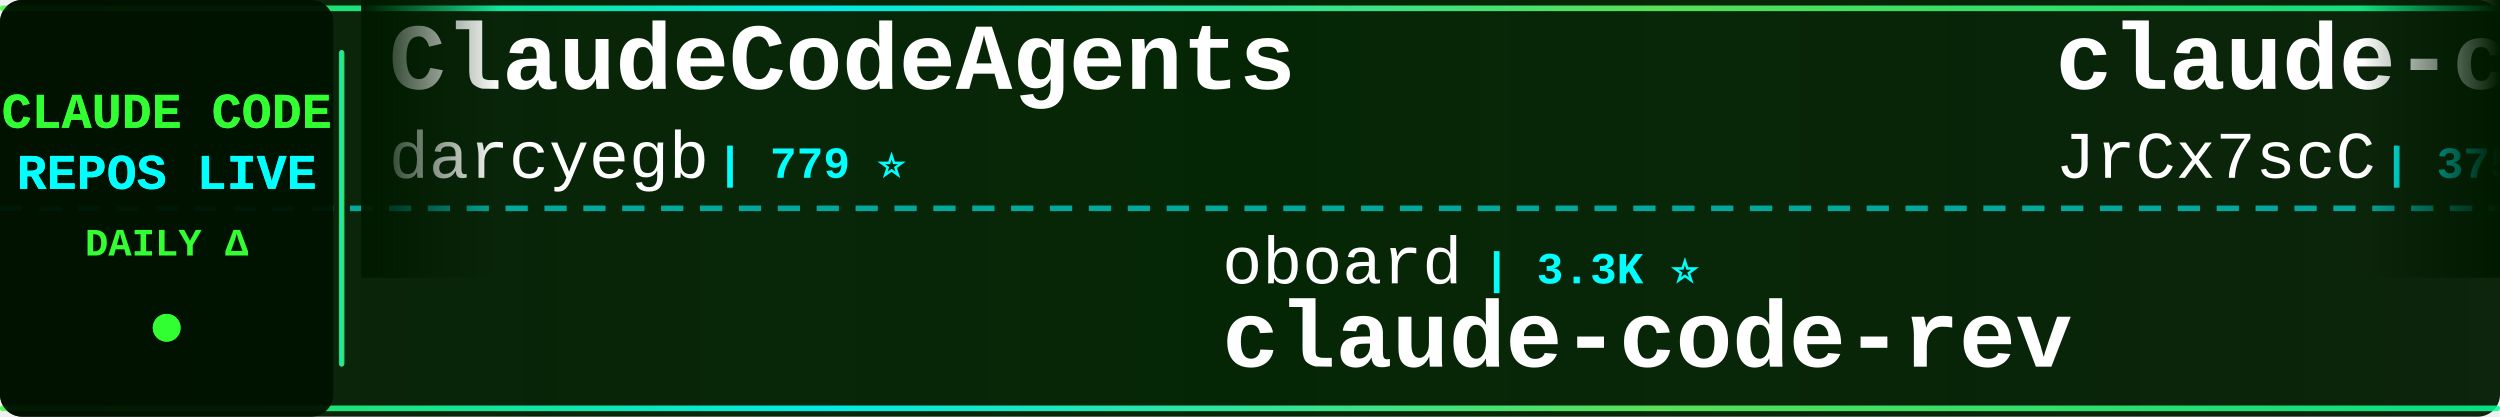
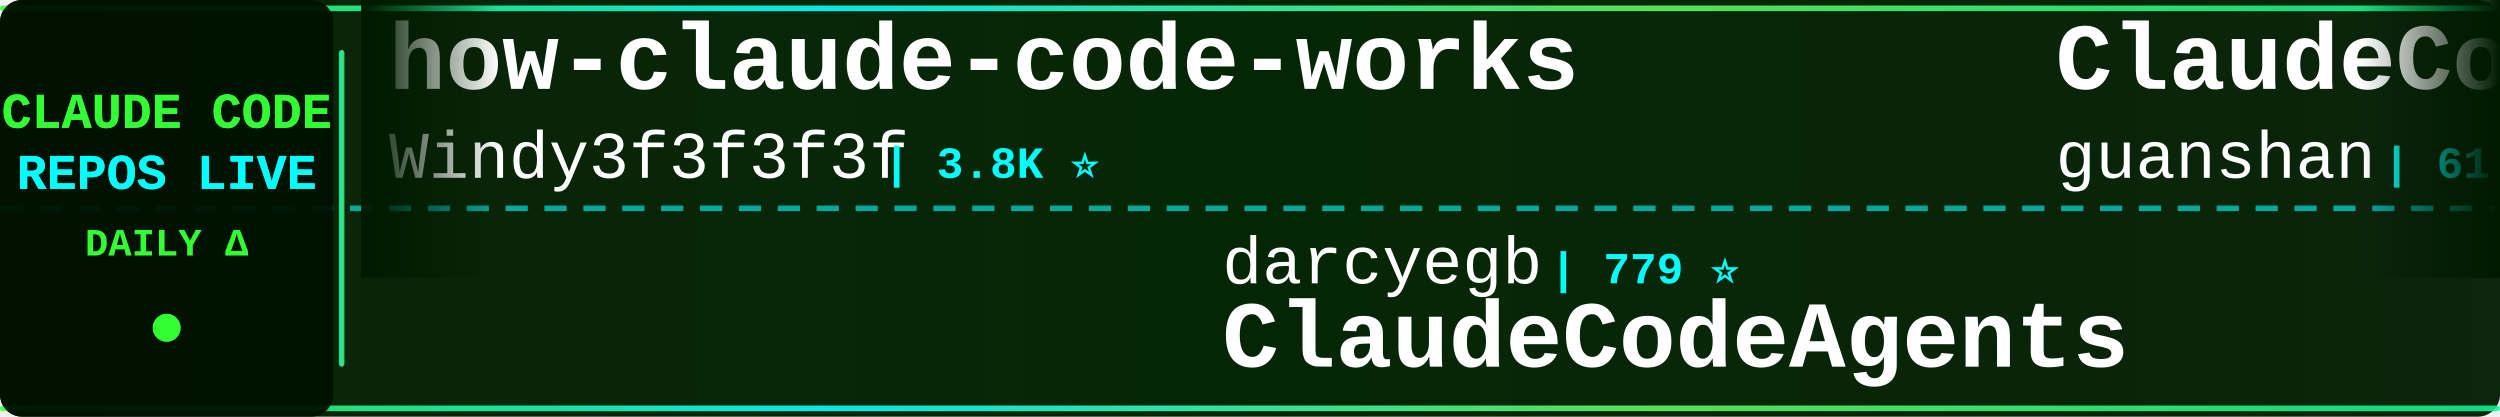
<svg xmlns="http://www.w3.org/2000/svg" width="900" height="150">
  <defs>
    <linearGradient id="tickerBg" x1="0%" y1="0%" x2="100%" y2="0%">
      <stop offset="0%" style="stop-color:#001a00;stop-opacity:0.95" />
      <stop offset="50%" style="stop-color:#002200;stop-opacity:0.98" />
      <stop offset="100%" style="stop-color:#001a00;stop-opacity:0.95" />
    </linearGradient>
    <linearGradient id="borderGrad" x1="0%" y1="0%" x2="100%" y2="0%">
      <stop offset="0%" style="stop-color:#33ff33;stop-opacity:0.85">
        <animate attributeName="stop-opacity" values="0.85;1;0.85" dur="2s" repeatCount="indefinite" />
      </stop>
      <stop offset="33%" style="stop-color:#00ffff;stop-opacity:0.9">
        <animate attributeName="stop-opacity" values="0.9;1;0.9" dur="2.2s" repeatCount="indefinite" />
      </stop>
      <stop offset="66%" style="stop-color:#66ff66;stop-opacity:0.85">
        <animate attributeName="stop-opacity" values="0.85;1;0.85" dur="1.8s" repeatCount="indefinite" />
      </stop>
      <stop offset="100%" style="stop-color:#00ff99;stop-opacity:0.85">
        <animate attributeName="stop-opacity" values="0.85;1;0.85" dur="2s" repeatCount="indefinite" />
      </stop>
    </linearGradient>
    <filter id="textGlow">
      <feGaussianBlur stdDeviation="0.1" result="coloredBlur" />
      <feMerge>
        <feMergeNode in="coloredBlur" />
        <feMergeNode in="SourceGraphic" />
      </feMerge>
    </filter>
    <filter id="metricGlow">
      <feGaussianBlur stdDeviation="0.2" result="coloredBlur" />
      <feMerge>
        <feMergeNode in="coloredBlur" />
        <feMergeNode in="SourceGraphic" />
      </feMerge>
    </filter>
    <linearGradient id="leftFade" x1="0%" y1="0%" x2="100%" y2="0%">
      <stop offset="0%" style="stop-color:#001a00;stop-opacity:1" />
      <stop offset="100%" style="stop-color:#001a00;stop-opacity:0" />
    </linearGradient>
    <linearGradient id="rightFade" x1="0%" y1="0%" x2="100%" y2="0%">
      <stop offset="0%" style="stop-color:#001a00;stop-opacity:0" />
      <stop offset="100%" style="stop-color:#001a00;stop-opacity:1" />
    </linearGradient>
  </defs>
  <rect width="900" height="150" fill="url(#tickerBg)" rx="8" />
  <rect x="0" y="2" width="900" height="2" fill="url(#borderGrad)" rx="1" />
  <rect x="0" y="146" width="900" height="2" fill="url(#borderGrad)" rx="1" />
  <line x1="0" y1="75" x2="900" y2="75" stroke="#00ffff" stroke-width="2" stroke-dasharray="8 6" opacity="0.6" />
  <rect x="0" y="0" width="120" height="150" fill="#001100" opacity="0.95" rx="8" />
  <text x="60" y="46" font-family="'Courier New', monospace" font-size="18" font-weight="bold" fill="#33ff33" text-anchor="middle" filter="url(#textGlow)">
    CLAUDE CODE
  </text>
  <text x="60" y="68" font-family="'Courier New', monospace" font-size="18" font-weight="bold" fill="#00ffff" text-anchor="middle" filter="url(#textGlow)">
    REPOS LIVE
  </text>
  <text x="60" y="92" font-family="'Courier New', monospace" font-size="14" font-weight="bold" fill="#33ff33" text-anchor="middle">
    DAILY Δ
  </text>
  <circle cx="60" cy="118" r="5" fill="#33ff33" filter="url(#metricGlow)">
    <animate attributeName="r" values="4;6;4" dur="1.5s" repeatCount="indefinite" />
    <animate attributeName="opacity" values="0.6;1;0.6" dur="1.5s" repeatCount="indefinite" />
  </circle>
  <rect x="122" y="18" width="2" height="114" fill="url(#borderGrad)" rx="1" />
  <clipPath id="tickerClip">
    <rect x="130" y="0" width="770" height="150" />
  </clipPath>
  <g clip-path="url(#tickerClip)">
    <g id="tickerItems">
      <animateTransform attributeName="transform" attributeType="XML" type="translate" from="0 0" to="-3000 0" dur="54s" repeatCount="indefinite" />
      <g transform="translate(0, 0)">
-         <text x="140" y="32" font-family="'Courier New', monospace" font-size="34" font-weight="bold" fill="#ffffff">ClaudeCodeAgents</text>
-         <text x="140" y="64" font-family="'Courier New', monospace" font-size="24" font-weight="normal" fill="#ffffff" opacity="1.0">darcyegb</text>
-         <text x="258" y="64" font-family="'Courier New', monospace" font-size="16" font-weight="bold" fill="#00ffff"> | 779 ⭐</text>
+         <text x="140" y="32" font-family="'Courier New', monospace" font-size="34" font-weight="bold" fill="#ffffff">how-claude-code-works</text>
+         <text x="140" y="64" font-family="'Courier New', monospace" font-size="24" font-weight="normal" fill="#ffffff" opacity="1.0">Windy3f3f3f3f</text>
+         <text x="318" y="64" font-family="'Courier New', monospace" font-size="16" font-weight="bold" fill="#00ffff"> | 3.8K ⭐</text>
      </g>
      <g transform="translate(300, 0)">
-         <text x="140" y="102" font-family="'Courier New', monospace" font-size="24" font-weight="normal" fill="#ffffff" opacity="1.0">oboard</text>
-         <text x="234" y="102" font-family="'Courier New', monospace" font-size="16" font-weight="bold" fill="#00ffff"> | 3.3K ⭐</text>
-         <text x="140" y="132" font-family="'Courier New', monospace" font-size="34" font-weight="bold" fill="#ffffff">claude-code-rev</text>
+         <text x="140" y="102" font-family="'Courier New', monospace" font-size="24" font-weight="normal" fill="#ffffff" opacity="1.0">darcyegb</text>
+         <text x="258" y="102" font-family="'Courier New', monospace" font-size="16" font-weight="bold" fill="#00ffff"> | 779 ⭐</text>
+         <text x="140" y="132" font-family="'Courier New', monospace" font-size="34" font-weight="bold" fill="#ffffff">ClaudeCodeAgents</text>
      </g>
      <g transform="translate(600, 0)">
-         <text x="140" y="32" font-family="'Courier New', monospace" font-size="34" font-weight="bold" fill="#ffffff">claude-code-source</text>
-         <text x="140" y="64" font-family="'Courier New', monospace" font-size="24" font-weight="normal" fill="#ffffff" opacity="1.0">JrCx7scC</text>
-         <text x="258" y="64" font-family="'Courier New', monospace" font-size="16" font-weight="bold" fill="#00ffff"> | 375 ⭐</text>
+         <text x="140" y="32" font-family="'Courier New', monospace" font-size="34" font-weight="bold" fill="#ffffff">ClaudeCode</text>
+         <text x="140" y="64" font-family="'Courier New', monospace" font-size="24" font-weight="normal" fill="#ffffff" opacity="1.0">guanshan</text>
+         <text x="258" y="64" font-family="'Courier New', monospace" font-size="16" font-weight="bold" fill="#00ffff"> | 61 ⭐</text>
      </g>
      <g transform="translate(900, 0)">
-         <text x="140" y="102" font-family="'Courier New', monospace" font-size="24" font-weight="normal" fill="#ffffff" opacity="1.0">Maciek-roboblog</text>
-         <text x="342" y="102" font-family="'Courier New', monospace" font-size="16" font-weight="bold" fill="#00ffff"> | 8.8K ⭐ +1</text>
-         <text x="140" y="132" font-family="'Courier New', monospace" font-size="34" font-weight="bold" fill="#ffffff">Claude-Code-Usage-Monito...</text>
+         <text x="140" y="102" font-family="'Courier New', monospace" font-size="24" font-weight="normal" fill="#ffffff" opacity="1.0">anthropics</text>
+         <text x="282" y="102" font-family="'Courier New', monospace" font-size="16" font-weight="bold" fill="#00ffff"> | 1.0K ⭐</text>
+         <text x="140" y="132" font-family="'Courier New', monospace" font-size="34" font-weight="bold" fill="#ffffff">claude-code-base-action</text>
      </g>
      <g transform="translate(1200, 0)">
-         <text x="140" y="32" font-family="'Courier New', monospace" font-size="34" font-weight="bold" fill="#ffffff">Claude-Code-Source-Study</text>
-         <text x="140" y="64" font-family="'Courier New', monospace" font-size="24" font-weight="normal" fill="#ffffff" opacity="1.0">luyao618</text>
-         <text x="258" y="64" font-family="'Courier New', monospace" font-size="16" font-weight="bold" fill="#00ffff"> | 1.7K ⭐</text>
+         <text x="140" y="32" font-family="'Courier New', monospace" font-size="34" font-weight="bold" fill="#ffffff">Claude-Code</text>
+         <text x="140" y="64" font-family="'Courier New', monospace" font-size="24" font-weight="normal" fill="#ffffff" opacity="1.0">KPR111</text>
+         <text x="234" y="64" font-family="'Courier New', monospace" font-size="16" font-weight="bold" fill="#00ffff"> | 18 ⭐</text>
      </g>
      <g transform="translate(1500, 0)">
-         <text x="140" y="102" font-family="'Courier New', monospace" font-size="24" font-weight="normal" fill="#ffffff" opacity="1.0">KPR111</text>
-         <text x="234" y="102" font-family="'Courier New', monospace" font-size="16" font-weight="bold" fill="#00ffff"> | 18 ⭐</text>
-         <text x="140" y="132" font-family="'Courier New', monospace" font-size="34" font-weight="bold" fill="#ffffff">Claude-Code</text>
+         <text x="140" y="102" font-family="'Courier New', monospace" font-size="24" font-weight="normal" fill="#ffffff" opacity="1.0">shareAI-lab</text>
+         <text x="294" y="102" font-family="'Courier New', monospace" font-size="16" font-weight="bold" fill="#00ffff"> | 79.5K ⭐</text>
+         <text x="140" y="132" font-family="'Courier New', monospace" font-size="34" font-weight="bold" fill="#ffffff">learn-claude-code</text>
      </g>
      <g transform="translate(1800, 0)">
        <text x="140" y="32" font-family="'Courier New', monospace" font-size="34" font-weight="bold" fill="#ffffff">claude-code</text>
-         <text x="140" y="64" font-family="'Courier New', monospace" font-size="24" font-weight="normal" fill="#ffffff" opacity="1.0">Tinkeringg-Lab</text>
-         <text x="330" y="64" font-family="'Courier New', monospace" font-size="16" font-weight="bold" fill="#00ffff"> | 215 ⭐</text>
+         <text x="140" y="64" font-family="'Courier New', monospace" font-size="24" font-weight="normal" fill="#ffffff" opacity="1.0">ochamber</text>
+         <text x="258" y="64" font-family="'Courier New', monospace" font-size="16" font-weight="bold" fill="#00ffff"> | 6 ⭐</text>
      </g>
      <g transform="translate(2100, 0)">
-         <text x="140" y="102" font-family="'Courier New', monospace" font-size="24" font-weight="normal" fill="#ffffff" opacity="1.0">alejandrobalderas</text>
-         <text x="366" y="102" font-family="'Courier New', monospace" font-size="16" font-weight="bold" fill="#00ffff"> | 3.0K ⭐</text>
-         <text x="140" y="132" font-family="'Courier New', monospace" font-size="34" font-weight="bold" fill="#ffffff">claude-code-from-source</text>
+         <text x="140" y="102" font-family="'Courier New', monospace" font-size="24" font-weight="normal" fill="#ffffff" opacity="1.0">pengchengneo</text>
+         <text x="306" y="102" font-family="'Courier New', monospace" font-size="16" font-weight="bold" fill="#00ffff"> | 1.8K ⭐</text>
+         <text x="140" y="132" font-family="'Courier New', monospace" font-size="34" font-weight="bold" fill="#ffffff">Claude-Code</text>
      </g>
      <g transform="translate(2400, 0)">
-         <text x="140" y="32" font-family="'Courier New', monospace" font-size="34" font-weight="bold" fill="#ffffff">Claude-code</text>
-         <text x="140" y="64" font-family="'Courier New', monospace" font-size="24" font-weight="normal" fill="#ffffff" opacity="1.0">zstmfhy</text>
-         <text x="246" y="64" font-family="'Courier New', monospace" font-size="16" font-weight="bold" fill="#00ffff"> | 188 ⭐</text>
+         <text x="140" y="32" font-family="'Courier New', monospace" font-size="34" font-weight="bold" fill="#ffffff">claude-code-source-code</text>
+         <text x="140" y="64" font-family="'Courier New', monospace" font-size="24" font-weight="normal" fill="#ffffff" opacity="1.0">777genius</text>
+         <text x="270" y="64" font-family="'Courier New', monospace" font-size="16" font-weight="bold" fill="#00ffff"> | 936 ⭐</text>
      </g>
      <g transform="translate(2700, 0)">
-         <text x="140" y="102" font-family="'Courier New', monospace" font-size="24" font-weight="normal" fill="#ffffff" opacity="1.0">liuup</text>
-         <text x="222" y="102" font-family="'Courier New', monospace" font-size="16" font-weight="bold" fill="#00ffff"> | 4.0K ⭐</text>
-         <text x="140" y="132" font-family="'Courier New', monospace" font-size="34" font-weight="bold" fill="#ffffff">claude-code-analysis</text>
+         <text x="140" y="102" font-family="'Courier New', monospace" font-size="24" font-weight="normal" fill="#ffffff" opacity="1.0">lorryjovens-hub</text>
+         <text x="342" y="102" font-family="'Courier New', monospace" font-size="16" font-weight="bold" fill="#00ffff"> | 1.7K ⭐</text>
+         <text x="140" y="132" font-family="'Courier New', monospace" font-size="34" font-weight="bold" fill="#ffffff">claude-code-rust</text>
      </g>
      <g transform="translate(3000, 0)">
-         <text x="140" y="32" font-family="'Courier New', monospace" font-size="34" font-weight="bold" fill="#ffffff">ClaudeCodeAgents</text>
-         <text x="140" y="64" font-family="'Courier New', monospace" font-size="24" font-weight="normal" fill="#ffffff" opacity="1.0">darcyegb</text>
-         <text x="258" y="64" font-family="'Courier New', monospace" font-size="16" font-weight="bold" fill="#00ffff"> | 779 ⭐</text>
+         <text x="140" y="32" font-family="'Courier New', monospace" font-size="34" font-weight="bold" fill="#ffffff">how-claude-code-works</text>
+         <text x="140" y="64" font-family="'Courier New', monospace" font-size="24" font-weight="normal" fill="#ffffff" opacity="1.0">Windy3f3f3f3f</text>
+         <text x="318" y="64" font-family="'Courier New', monospace" font-size="16" font-weight="bold" fill="#00ffff"> | 3.8K ⭐</text>
      </g>
      <g transform="translate(3300, 0)">
-         <text x="140" y="102" font-family="'Courier New', monospace" font-size="24" font-weight="normal" fill="#ffffff" opacity="1.0">oboard</text>
-         <text x="234" y="102" font-family="'Courier New', monospace" font-size="16" font-weight="bold" fill="#00ffff"> | 3.3K ⭐</text>
-         <text x="140" y="132" font-family="'Courier New', monospace" font-size="34" font-weight="bold" fill="#ffffff">claude-code-rev</text>
+         <text x="140" y="102" font-family="'Courier New', monospace" font-size="24" font-weight="normal" fill="#ffffff" opacity="1.0">darcyegb</text>
+         <text x="258" y="102" font-family="'Courier New', monospace" font-size="16" font-weight="bold" fill="#00ffff"> | 779 ⭐</text>
+         <text x="140" y="132" font-family="'Courier New', monospace" font-size="34" font-weight="bold" fill="#ffffff">ClaudeCodeAgents</text>
      </g>
      <g transform="translate(3600, 0)">
-         <text x="140" y="32" font-family="'Courier New', monospace" font-size="34" font-weight="bold" fill="#ffffff">claude-code-source</text>
-         <text x="140" y="64" font-family="'Courier New', monospace" font-size="24" font-weight="normal" fill="#ffffff" opacity="1.0">JrCx7scC</text>
-         <text x="258" y="64" font-family="'Courier New', monospace" font-size="16" font-weight="bold" fill="#00ffff"> | 375 ⭐</text>
+         <text x="140" y="32" font-family="'Courier New', monospace" font-size="34" font-weight="bold" fill="#ffffff">ClaudeCode</text>
+         <text x="140" y="64" font-family="'Courier New', monospace" font-size="24" font-weight="normal" fill="#ffffff" opacity="1.0">guanshan</text>
+         <text x="258" y="64" font-family="'Courier New', monospace" font-size="16" font-weight="bold" fill="#00ffff"> | 61 ⭐</text>
      </g>
      <g transform="translate(3900, 0)">
-         <text x="140" y="102" font-family="'Courier New', monospace" font-size="24" font-weight="normal" fill="#ffffff" opacity="1.0">Maciek-roboblog</text>
-         <text x="342" y="102" font-family="'Courier New', monospace" font-size="16" font-weight="bold" fill="#00ffff"> | 8.8K ⭐ +1</text>
-         <text x="140" y="132" font-family="'Courier New', monospace" font-size="34" font-weight="bold" fill="#ffffff">Claude-Code-Usage-Monito...</text>
+         <text x="140" y="102" font-family="'Courier New', monospace" font-size="24" font-weight="normal" fill="#ffffff" opacity="1.0">anthropics</text>
+         <text x="282" y="102" font-family="'Courier New', monospace" font-size="16" font-weight="bold" fill="#00ffff"> | 1.0K ⭐</text>
+         <text x="140" y="132" font-family="'Courier New', monospace" font-size="34" font-weight="bold" fill="#ffffff">claude-code-base-action</text>
      </g>
    </g>
  </g>
  <rect x="130" y="0" width="50" height="100" fill="url(#leftFade)" />
  <rect x="850" y="0" width="50" height="100" fill="url(#rightFade)" />
</svg>
